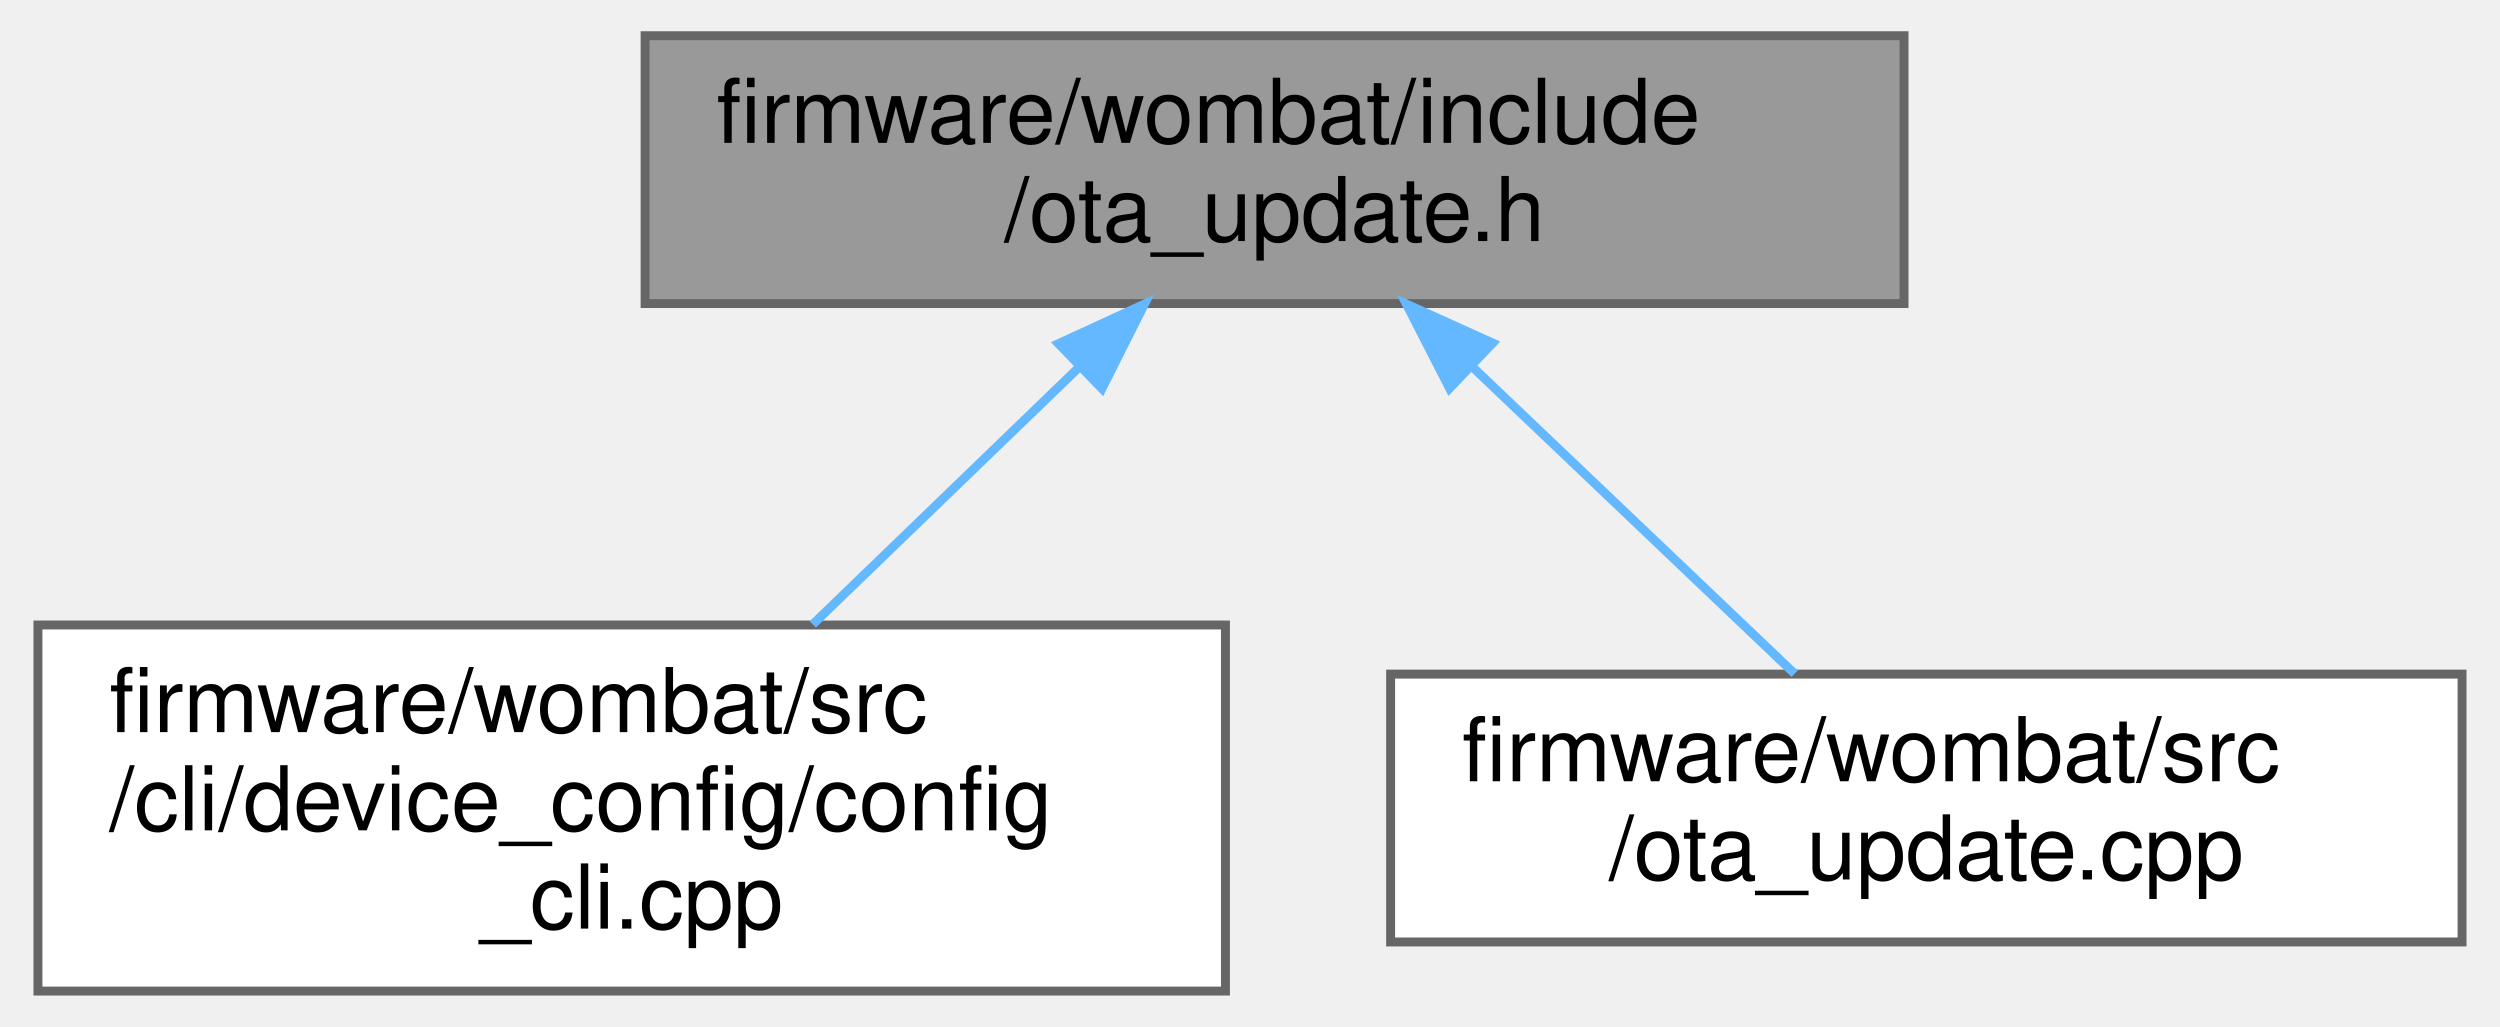
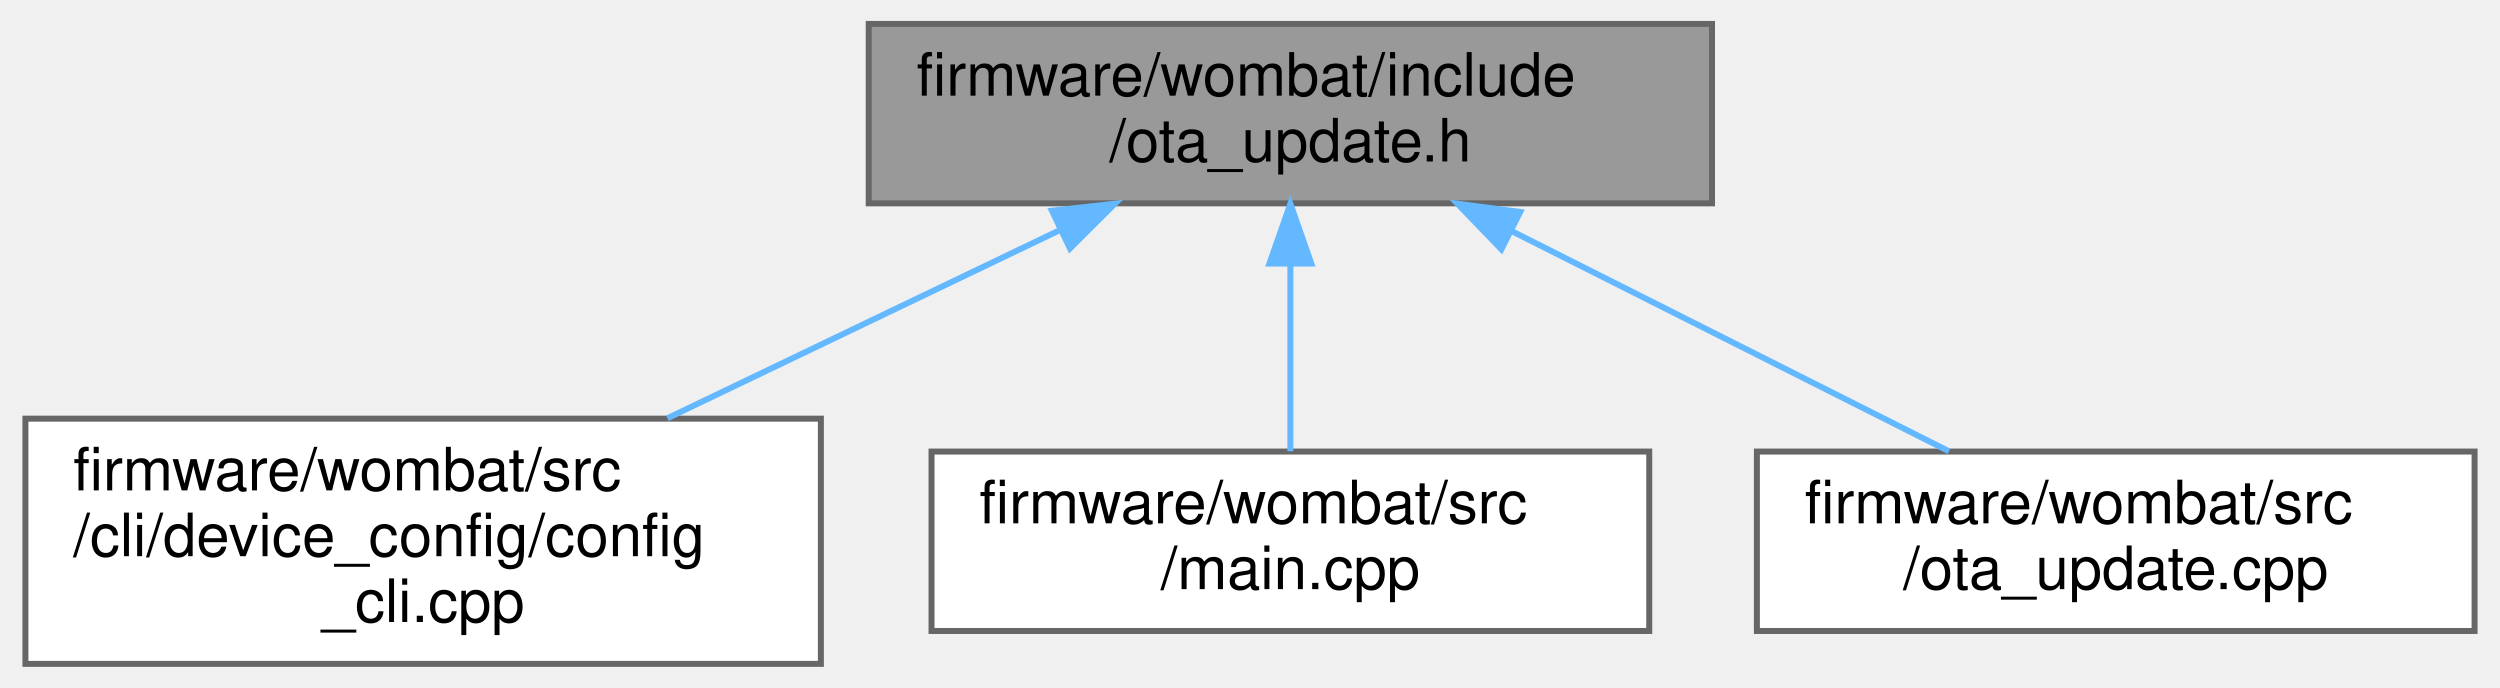
- <svg xmlns="http://www.w3.org/2000/svg" xmlns:xlink="http://www.w3.org/1999/xlink" width="280pt" height="115pt" viewBox="0.00 0.00 279.50 115.00">
+ <svg xmlns="http://www.w3.org/2000/svg" xmlns:xlink="http://www.w3.org/1999/xlink" width="418pt" height="115pt" viewBox="0.00 0.00 417.50 115.00">
  <g id="graph0" class="graph" transform="scale(1 1) rotate(0) translate(4 111)">
    <g id="node1" class="node">
      <g id="a_node1">
        <a xlink:title=" ">
-           <polygon fill="#999999" stroke="#666666" points="209,-107 68,-107 68,-77 209,-77 209,-107" />
-           <text text-anchor="start" x="76" y="-95" font-family="Helvetica,sans-Serif" font-size="10.00">firmware/wombat/include</text>
-           <text text-anchor="middle" x="138.5" y="-84" font-family="Helvetica,sans-Serif" font-size="10.00">/ota_update.h</text>
+           <polygon fill="#999999" stroke="#666666" points="282,-107 141,-107 141,-77 282,-77 282,-107" />
+           <text text-anchor="start" x="149" y="-95" font-family="Helvetica,sans-Serif" font-size="10.00">firmware/wombat/include</text>
+           <text text-anchor="middle" x="211.5" y="-84" font-family="Helvetica,sans-Serif" font-size="10.00">/ota_update.h</text>
        </a>
      </g>
    </g>
    <g id="node2" class="node">
      <g id="a_node2">
        <a xlink:href="config__cli_8cpp.html" target="_top" xlink:title="Command line interface node configuration commands.">
          <polygon fill="white" stroke="#666666" points="133,-41 0,-41 0,0 133,0 133,-41" />
          <text text-anchor="start" x="8" y="-29" font-family="Helvetica,sans-Serif" font-size="10.00">firmware/wombat/src</text>
          <text text-anchor="start" x="8" y="-18" font-family="Helvetica,sans-Serif" font-size="10.00">/cli/device_config/config</text>
          <text text-anchor="middle" x="66.5" y="-7" font-family="Helvetica,sans-Serif" font-size="10.00">_cli.cpp</text>
        </a>
      </g>
    </g>
    <g id="edge1" class="edge">
-       <path fill="none" stroke="#63b8ff" d="M116.7,-69.96C107.19,-60.78 96.11,-50.08 86.78,-41.07" />
-       <polygon fill="#63b8ff" stroke="#63b8ff" points="114.3,-72.51 123.93,-76.94 119.17,-67.47 114.3,-72.51" />
+       <path fill="none" stroke="#63b8ff" d="M172.92,-72.51C152.68,-62.81 127.9,-50.93 107.34,-41.07" />
+       <polygon fill="#63b8ff" stroke="#63b8ff" points="171.63,-75.77 182.16,-76.94 174.65,-69.46 171.63,-75.77" />
    </g>
    <g id="node3" class="node">
      <g id="a_node3">
-         <a xlink:href="ota__update_8cpp.html" target="_top" xlink:title=" ">
+         <a xlink:href="main_8cpp.html" target="_top" xlink:title=" ">
          <polygon fill="white" stroke="#666666" points="271.5,-35.5 151.5,-35.5 151.5,-5.5 271.5,-5.5 271.5,-35.5" />
          <text text-anchor="start" x="159.5" y="-23.5" font-family="Helvetica,sans-Serif" font-size="10.00">firmware/wombat/src</text>
-           <text text-anchor="middle" x="211.5" y="-12.5" font-family="Helvetica,sans-Serif" font-size="10.00">/ota_update.cpp</text>
+           <text text-anchor="middle" x="211.5" y="-12.5" font-family="Helvetica,sans-Serif" font-size="10.00">/main.cpp</text>
        </a>
      </g>
    </g>
    <g id="edge2" class="edge">
-       <path fill="none" stroke="#63b8ff" d="M160.57,-69.99C172.28,-58.84 186.37,-45.43 196.75,-35.54" />
-       <polygon fill="#63b8ff" stroke="#63b8ff" points="158.1,-67.51 153.27,-76.94 162.93,-72.58 158.1,-67.51" />
+       <path fill="none" stroke="#63b8ff" d="M211.5,-66.75C211.5,-56.31 211.5,-44.49 211.5,-35.54" />
+       <polygon fill="#63b8ff" stroke="#63b8ff" points="208,-66.94 211.5,-76.94 215,-66.94 208,-66.94" />
+     </g>
+     <g id="node4" class="node">
+       <g id="a_node4">
+         <a xlink:href="ota__update_8cpp.html" target="_top" xlink:title=" ">
+           <polygon fill="white" stroke="#666666" points="409.5,-35.5 289.5,-35.5 289.5,-5.5 409.5,-5.5 409.5,-35.5" />
+           <text text-anchor="start" x="297.5" y="-23.5" font-family="Helvetica,sans-Serif" font-size="10.00">firmware/wombat/src</text>
+           <text text-anchor="middle" x="349.5" y="-12.5" font-family="Helvetica,sans-Serif" font-size="10.00">/ota_update.cpp</text>
+         </a>
+       </g>
+     </g>
+     <g id="edge3" class="edge">
+       <path fill="none" stroke="#63b8ff" d="M248.54,-72.34C271.53,-60.77 300.58,-46.14 321.62,-35.54" />
+       <polygon fill="#63b8ff" stroke="#63b8ff" points="246.78,-69.31 239.43,-76.94 249.93,-75.56 246.78,-69.31" />
    </g>
  </g>
</svg>
